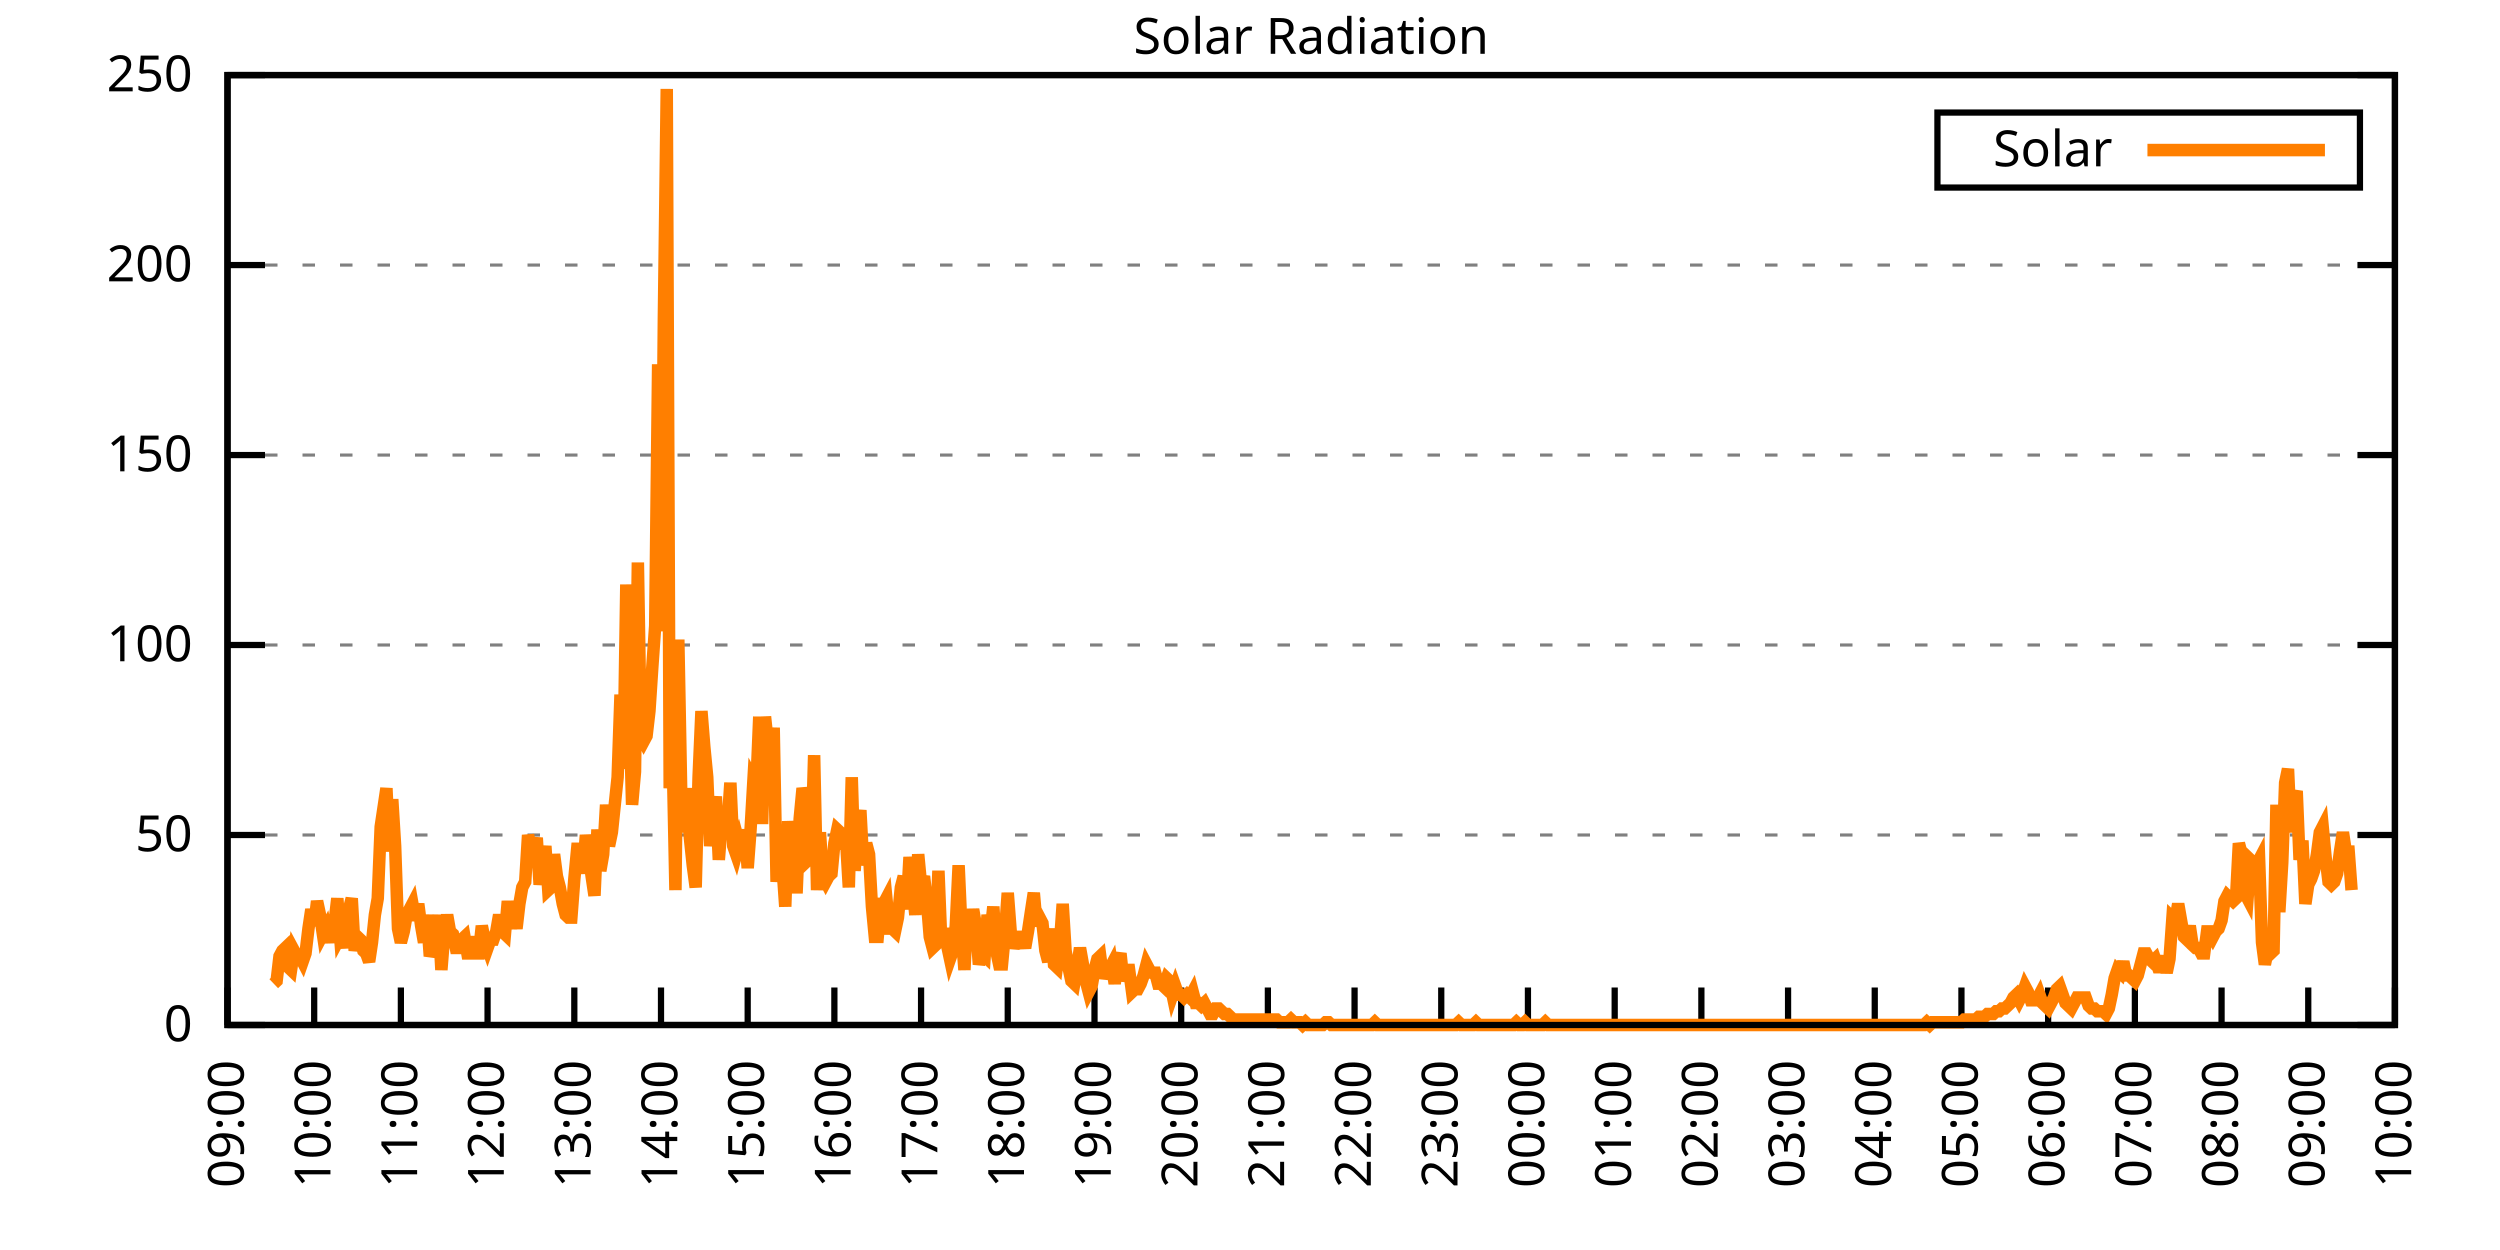
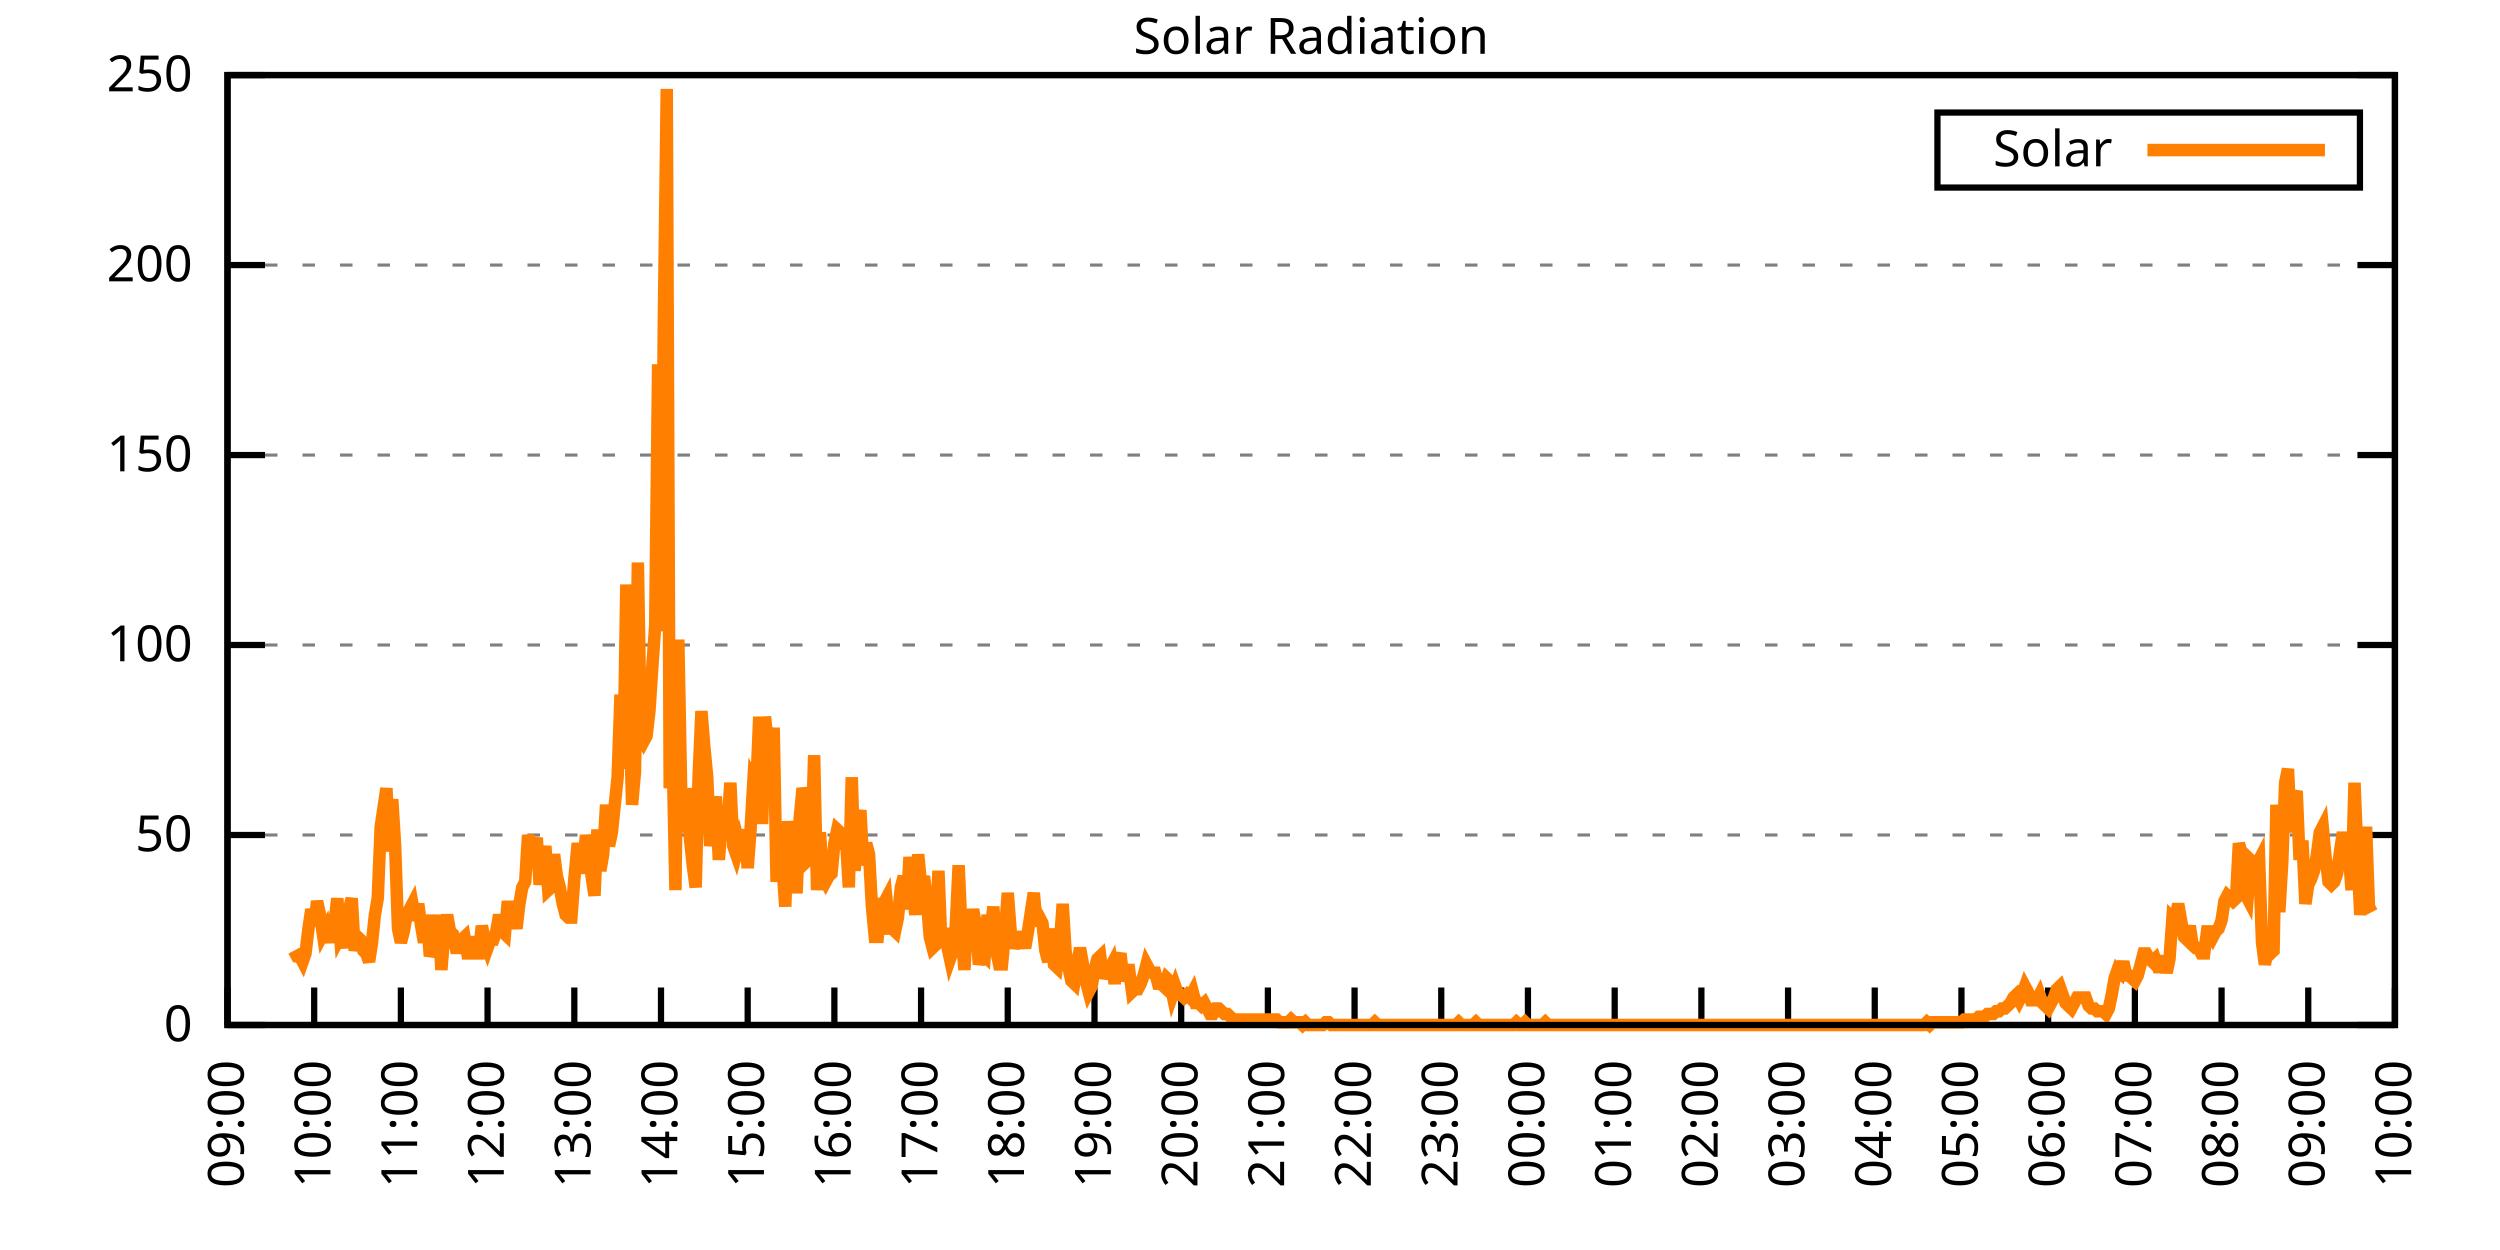
<svg xmlns="http://www.w3.org/2000/svg" xmlns:xlink="http://www.w3.org/1999/xlink" width="400" height="200" viewBox="0 0 400 200">
  <g id="gnuplot_canvas">
    <rect x="0" y="0" width="400" height="200" fill="none" />
    <defs>
      <circle id="gpDot" r="0.5" stroke-width="0.5" stroke="currentColor" />
      <path id="gpPt0" stroke-width="0.333" stroke="currentColor" d="M-1,0 h2 M0,-1 v2" />
      <path id="gpPt1" stroke-width="0.333" stroke="currentColor" d="M-1,-1 L1,1 M1,-1 L-1,1" />
      <path id="gpPt2" stroke-width="0.333" stroke="currentColor" d="M-1,0 L1,0 M0,-1 L0,1 M-1,-1 L1,1 M-1,1 L1,-1" />
      <rect id="gpPt3" stroke-width="0.333" stroke="currentColor" x="-1" y="-1" width="2" height="2" />
      <rect id="gpPt4" stroke-width="0.333" stroke="currentColor" fill="currentColor" x="-1" y="-1" width="2" height="2" />
      <circle id="gpPt5" stroke-width="0.333" stroke="currentColor" cx="0" cy="0" r="1" />
      <use xlink:href="#gpPt5" id="gpPt6" fill="currentColor" stroke="none" />
      <path id="gpPt7" stroke-width="0.333" stroke="currentColor" d="M0,-1.33 L-1.33,0.67 L1.33,0.67 z" />
      <use xlink:href="#gpPt7" id="gpPt8" fill="currentColor" stroke="none" />
      <use xlink:href="#gpPt7" id="gpPt9" stroke="currentColor" transform="rotate(180)" />
      <use xlink:href="#gpPt9" id="gpPt10" fill="currentColor" stroke="none" />
      <use xlink:href="#gpPt3" id="gpPt11" stroke="currentColor" transform="rotate(45)" />
      <use xlink:href="#gpPt11" id="gpPt12" fill="currentColor" stroke="none" />
      <path id="gpPt13" stroke-width="0.333" stroke="currentColor" d="M0,1.330 L1.265,0.411 L0.782,-1.067 L-0.782,-1.076 L-1.265,0.411 z" />
      <use xlink:href="#gpPt13" id="gpPt14" fill="currentColor" stroke="none" />
      <filter id="textbox" filterUnits="objectBoundingBox" x="0" y="0" height="1" width="1">
        <feFlood flood-color="white" flood-opacity="1" result="bgnd" />
        <feComposite in="SourceGraphic" in2="bgnd" operator="atop" />
      </filter>
      <filter id="greybox" filterUnits="objectBoundingBox" x="0" y="0" height="1" width="1">
        <feFlood flood-color="lightgrey" flood-opacity="1" result="grey" />
        <feComposite in="SourceGraphic" in2="grey" operator="atop" />
      </filter>
    </defs>
    <g fill="none" color="white" stroke="currentColor" stroke-width="1.00" stroke-linecap="butt" stroke-linejoin="miter">
</g>
    <g fill="none" color="black" stroke="currentColor" stroke-width="1.00" stroke-linecap="butt" stroke-linejoin="miter">
      <g stroke="none" shape-rendering="crispEdges">
        <polygon fill="rgb(255, 255, 255)" points="36.40,164.00 383.18,164.00 383.18,12.02 36.40,12.02 " />
      </g>
    </g>
    <g fill="none" color="black" stroke="currentColor" stroke-width="1.00" stroke-linecap="butt" stroke-linejoin="miter">
</g>
    <g fill="none" color="black" stroke="black" stroke-width="0.50" stroke-linecap="butt" stroke-linejoin="miter">
</g>
    <g fill="none" color="gray" stroke="currentColor" stroke-width="0.50" stroke-linecap="butt" stroke-linejoin="miter">
      <path stroke="gray" stroke-dasharray="2,4" class="gridline" d="M36.40,164.00 L383.19,164.00  " />
    </g>
    <g fill="none" color="gray" stroke="gray" stroke-width="1.00" stroke-linecap="butt" stroke-linejoin="miter">
</g>
    <g fill="none" color="black" stroke="currentColor" stroke-width="1.00" stroke-linecap="butt" stroke-linejoin="miter">
      <path stroke="black" d="M36.40,164.00 L42.40,164.00 M383.19,164.00 L377.19,164.00  " />
      <g transform="translate(30.80,166.60)" stroke="none" fill="black" font-family="Sans" font-size="8.00" text-anchor="end">
        <text>
          <tspan font-family="Sans"> 0</tspan>
        </text>
      </g>
    </g>
    <g fill="none" color="black" stroke="currentColor" stroke-width="1.00" stroke-linecap="butt" stroke-linejoin="miter">
</g>
    <g fill="none" color="black" stroke="black" stroke-width="0.50" stroke-linecap="butt" stroke-linejoin="miter">
</g>
    <g fill="none" color="gray" stroke="currentColor" stroke-width="0.50" stroke-linecap="butt" stroke-linejoin="miter">
      <path stroke="gray" stroke-dasharray="2,4" class="gridline" d="M36.40,133.60 L383.19,133.60  " />
    </g>
    <g fill="none" color="gray" stroke="gray" stroke-width="1.00" stroke-linecap="butt" stroke-linejoin="miter">
</g>
    <g fill="none" color="black" stroke="currentColor" stroke-width="1.00" stroke-linecap="butt" stroke-linejoin="miter">
      <path stroke="black" d="M36.40,133.60 L42.40,133.60 M383.19,133.60 L377.19,133.60  " />
      <g transform="translate(30.80,136.20)" stroke="none" fill="black" font-family="Sans" font-size="8.00" text-anchor="end">
        <text>
          <tspan font-family="Sans"> 50</tspan>
        </text>
      </g>
    </g>
    <g fill="none" color="black" stroke="currentColor" stroke-width="1.00" stroke-linecap="butt" stroke-linejoin="miter">
</g>
    <g fill="none" color="black" stroke="black" stroke-width="0.50" stroke-linecap="butt" stroke-linejoin="miter">
</g>
    <g fill="none" color="gray" stroke="currentColor" stroke-width="0.50" stroke-linecap="butt" stroke-linejoin="miter">
      <path stroke="gray" stroke-dasharray="2,4" class="gridline" d="M36.40,103.20 L383.19,103.20  " />
    </g>
    <g fill="none" color="gray" stroke="gray" stroke-width="1.00" stroke-linecap="butt" stroke-linejoin="miter">
</g>
    <g fill="none" color="black" stroke="currentColor" stroke-width="1.00" stroke-linecap="butt" stroke-linejoin="miter">
      <path stroke="black" d="M36.40,103.20 L42.40,103.20 M383.19,103.20 L377.19,103.20  " />
      <g transform="translate(30.80,105.80)" stroke="none" fill="black" font-family="Sans" font-size="8.00" text-anchor="end">
        <text>
          <tspan font-family="Sans"> 100</tspan>
        </text>
      </g>
    </g>
    <g fill="none" color="black" stroke="currentColor" stroke-width="1.00" stroke-linecap="butt" stroke-linejoin="miter">
</g>
    <g fill="none" color="black" stroke="black" stroke-width="0.50" stroke-linecap="butt" stroke-linejoin="miter">
</g>
    <g fill="none" color="gray" stroke="currentColor" stroke-width="0.50" stroke-linecap="butt" stroke-linejoin="miter">
      <path stroke="gray" stroke-dasharray="2,4" class="gridline" d="M36.40,72.81 L383.19,72.81  " />
    </g>
    <g fill="none" color="gray" stroke="gray" stroke-width="1.00" stroke-linecap="butt" stroke-linejoin="miter">
</g>
    <g fill="none" color="black" stroke="currentColor" stroke-width="1.00" stroke-linecap="butt" stroke-linejoin="miter">
      <path stroke="black" d="M36.40,72.81 L42.40,72.81 M383.19,72.81 L377.19,72.81  " />
      <g transform="translate(30.80,75.41)" stroke="none" fill="black" font-family="Sans" font-size="8.00" text-anchor="end">
        <text>
          <tspan font-family="Sans"> 150</tspan>
        </text>
      </g>
    </g>
    <g fill="none" color="black" stroke="currentColor" stroke-width="1.00" stroke-linecap="butt" stroke-linejoin="miter">
</g>
    <g fill="none" color="black" stroke="black" stroke-width="0.50" stroke-linecap="butt" stroke-linejoin="miter">
</g>
    <g fill="none" color="gray" stroke="currentColor" stroke-width="0.50" stroke-linecap="butt" stroke-linejoin="miter">
      <path stroke="gray" stroke-dasharray="2,4" class="gridline" d="M36.40,42.41 L383.19,42.41  " />
    </g>
    <g fill="none" color="gray" stroke="gray" stroke-width="1.00" stroke-linecap="butt" stroke-linejoin="miter">
</g>
    <g fill="none" color="black" stroke="currentColor" stroke-width="1.00" stroke-linecap="butt" stroke-linejoin="miter">
      <path stroke="black" d="M36.40,42.41 L42.40,42.41 M383.19,42.41 L377.19,42.41  " />
      <g transform="translate(30.80,45.01)" stroke="none" fill="black" font-family="Sans" font-size="8.00" text-anchor="end">
        <text>
          <tspan font-family="Sans"> 200</tspan>
        </text>
      </g>
    </g>
    <g fill="none" color="black" stroke="currentColor" stroke-width="1.00" stroke-linecap="butt" stroke-linejoin="miter">
</g>
    <g fill="none" color="black" stroke="black" stroke-width="0.50" stroke-linecap="butt" stroke-linejoin="miter">
</g>
    <g fill="none" color="gray" stroke="currentColor" stroke-width="0.50" stroke-linecap="butt" stroke-linejoin="miter">
      <path stroke="gray" stroke-dasharray="2,4" class="gridline" d="M36.40,12.01 L383.19,12.01  " />
    </g>
    <g fill="none" color="gray" stroke="gray" stroke-width="1.00" stroke-linecap="butt" stroke-linejoin="miter">
</g>
    <g fill="none" color="black" stroke="currentColor" stroke-width="1.00" stroke-linecap="butt" stroke-linejoin="miter">
      <path stroke="black" d="M36.40,12.01 L42.40,12.01 M383.19,12.01 L377.19,12.01  " />
      <g transform="translate(30.80,14.61)" stroke="none" fill="black" font-family="Sans" font-size="8.00" text-anchor="end">
        <text>
          <tspan font-family="Sans"> 250</tspan>
        </text>
      </g>
    </g>
    <g fill="none" color="black" stroke="currentColor" stroke-width="1.00" stroke-linecap="butt" stroke-linejoin="miter">
      <path stroke="black" d="M36.40,164.00 L36.40,158.00  " />
      <g transform="translate(39.00,169.60) rotate(270.00)" stroke="none" fill="black" font-family="Sans" font-size="8.00" text-anchor="end">
        <text>
          <tspan font-family="Sans">09:00</tspan>
        </text>
      </g>
    </g>
    <g fill="none" color="black" stroke="currentColor" stroke-width="1.00" stroke-linecap="butt" stroke-linejoin="miter">
      <path stroke="black" d="M50.27,164.00 L50.27,158.00  " />
      <g transform="translate(52.87,169.60) rotate(270.00)" stroke="none" fill="black" font-family="Sans" font-size="8.00" text-anchor="end">
        <text>
          <tspan font-family="Sans">10:00</tspan>
        </text>
      </g>
    </g>
    <g fill="none" color="black" stroke="currentColor" stroke-width="1.00" stroke-linecap="butt" stroke-linejoin="miter">
      <path stroke="black" d="M64.14,164.00 L64.14,158.00  " />
      <g transform="translate(66.74,169.60) rotate(270.00)" stroke="none" fill="black" font-family="Sans" font-size="8.00" text-anchor="end">
        <text>
          <tspan font-family="Sans">11:00</tspan>
        </text>
      </g>
    </g>
    <g fill="none" color="black" stroke="currentColor" stroke-width="1.00" stroke-linecap="butt" stroke-linejoin="miter">
      <path stroke="black" d="M78.01,164.00 L78.01,158.00  " />
      <g transform="translate(80.61,169.60) rotate(270.00)" stroke="none" fill="black" font-family="Sans" font-size="8.00" text-anchor="end">
        <text>
          <tspan font-family="Sans">12:00</tspan>
        </text>
      </g>
    </g>
    <g fill="none" color="black" stroke="currentColor" stroke-width="1.00" stroke-linecap="butt" stroke-linejoin="miter">
      <path stroke="black" d="M91.89,164.00 L91.89,158.00  " />
      <g transform="translate(94.49,169.60) rotate(270.00)" stroke="none" fill="black" font-family="Sans" font-size="8.00" text-anchor="end">
        <text>
          <tspan font-family="Sans">13:00</tspan>
        </text>
      </g>
    </g>
    <g fill="none" color="black" stroke="currentColor" stroke-width="1.00" stroke-linecap="butt" stroke-linejoin="miter">
      <path stroke="black" d="M105.76,164.00 L105.76,158.00  " />
      <g transform="translate(108.36,169.60) rotate(270.00)" stroke="none" fill="black" font-family="Sans" font-size="8.00" text-anchor="end">
        <text>
          <tspan font-family="Sans">14:00</tspan>
        </text>
      </g>
    </g>
    <g fill="none" color="black" stroke="currentColor" stroke-width="1.00" stroke-linecap="butt" stroke-linejoin="miter">
      <path stroke="black" d="M119.63,164.00 L119.63,158.00  " />
      <g transform="translate(122.23,169.60) rotate(270.00)" stroke="none" fill="black" font-family="Sans" font-size="8.00" text-anchor="end">
        <text>
          <tspan font-family="Sans">15:00</tspan>
        </text>
      </g>
    </g>
    <g fill="none" color="black" stroke="currentColor" stroke-width="1.00" stroke-linecap="butt" stroke-linejoin="miter">
      <path stroke="black" d="M133.50,164.00 L133.50,158.00  " />
      <g transform="translate(136.10,169.60) rotate(270.00)" stroke="none" fill="black" font-family="Sans" font-size="8.00" text-anchor="end">
        <text>
          <tspan font-family="Sans">16:00</tspan>
        </text>
      </g>
    </g>
    <g fill="none" color="black" stroke="currentColor" stroke-width="1.00" stroke-linecap="butt" stroke-linejoin="miter">
      <path stroke="black" d="M147.37,164.00 L147.37,158.00  " />
      <g transform="translate(149.97,169.60) rotate(270.00)" stroke="none" fill="black" font-family="Sans" font-size="8.00" text-anchor="end">
        <text>
          <tspan font-family="Sans">17:00</tspan>
        </text>
      </g>
    </g>
    <g fill="none" color="black" stroke="currentColor" stroke-width="1.00" stroke-linecap="butt" stroke-linejoin="miter">
      <path stroke="black" d="M161.24,164.00 L161.24,158.00  " />
      <g transform="translate(163.84,169.60) rotate(270.00)" stroke="none" fill="black" font-family="Sans" font-size="8.00" text-anchor="end">
        <text>
          <tspan font-family="Sans">18:00</tspan>
        </text>
      </g>
    </g>
    <g fill="none" color="black" stroke="currentColor" stroke-width="1.00" stroke-linecap="butt" stroke-linejoin="miter">
      <path stroke="black" d="M175.12,164.00 L175.12,158.00  " />
      <g transform="translate(177.72,169.60) rotate(270.00)" stroke="none" fill="black" font-family="Sans" font-size="8.00" text-anchor="end">
        <text>
          <tspan font-family="Sans">19:00</tspan>
        </text>
      </g>
    </g>
    <g fill="none" color="black" stroke="currentColor" stroke-width="1.00" stroke-linecap="butt" stroke-linejoin="miter">
      <path stroke="black" d="M188.99,164.00 L188.99,158.00  " />
      <g transform="translate(191.59,169.60) rotate(270.00)" stroke="none" fill="black" font-family="Sans" font-size="8.00" text-anchor="end">
        <text>
          <tspan font-family="Sans">20:00</tspan>
        </text>
      </g>
    </g>
    <g fill="none" color="black" stroke="currentColor" stroke-width="1.00" stroke-linecap="butt" stroke-linejoin="miter">
      <path stroke="black" d="M202.86,164.00 L202.86,158.00  " />
      <g transform="translate(205.46,169.60) rotate(270.00)" stroke="none" fill="black" font-family="Sans" font-size="8.00" text-anchor="end">
        <text>
          <tspan font-family="Sans">21:00</tspan>
        </text>
      </g>
    </g>
    <g fill="none" color="black" stroke="currentColor" stroke-width="1.00" stroke-linecap="butt" stroke-linejoin="miter">
      <path stroke="black" d="M216.73,164.00 L216.73,158.00  " />
      <g transform="translate(219.33,169.60) rotate(270.00)" stroke="none" fill="black" font-family="Sans" font-size="8.00" text-anchor="end">
        <text>
          <tspan font-family="Sans">22:00</tspan>
        </text>
      </g>
    </g>
    <g fill="none" color="black" stroke="currentColor" stroke-width="1.00" stroke-linecap="butt" stroke-linejoin="miter">
      <path stroke="black" d="M230.60,164.00 L230.60,158.00  " />
      <g transform="translate(233.20,169.60) rotate(270.00)" stroke="none" fill="black" font-family="Sans" font-size="8.00" text-anchor="end">
        <text>
          <tspan font-family="Sans">23:00</tspan>
        </text>
      </g>
    </g>
    <g fill="none" color="black" stroke="currentColor" stroke-width="1.00" stroke-linecap="butt" stroke-linejoin="miter">
      <path stroke="black" d="M244.47,164.00 L244.47,158.00  " />
      <g transform="translate(247.07,169.60) rotate(270.00)" stroke="none" fill="black" font-family="Sans" font-size="8.00" text-anchor="end">
        <text>
          <tspan font-family="Sans">00:00</tspan>
        </text>
      </g>
    </g>
    <g fill="none" color="black" stroke="currentColor" stroke-width="1.00" stroke-linecap="butt" stroke-linejoin="miter">
      <path stroke="black" d="M258.35,164.00 L258.35,158.00  " />
      <g transform="translate(260.95,169.60) rotate(270.00)" stroke="none" fill="black" font-family="Sans" font-size="8.00" text-anchor="end">
        <text>
          <tspan font-family="Sans">01:00</tspan>
        </text>
      </g>
    </g>
    <g fill="none" color="black" stroke="currentColor" stroke-width="1.00" stroke-linecap="butt" stroke-linejoin="miter">
      <path stroke="black" d="M272.22,164.00 L272.22,158.00  " />
      <g transform="translate(274.82,169.60) rotate(270.00)" stroke="none" fill="black" font-family="Sans" font-size="8.00" text-anchor="end">
        <text>
          <tspan font-family="Sans">02:00</tspan>
        </text>
      </g>
    </g>
    <g fill="none" color="black" stroke="currentColor" stroke-width="1.00" stroke-linecap="butt" stroke-linejoin="miter">
      <path stroke="black" d="M286.09,164.00 L286.09,158.00  " />
      <g transform="translate(288.69,169.60) rotate(270.00)" stroke="none" fill="black" font-family="Sans" font-size="8.00" text-anchor="end">
        <text>
          <tspan font-family="Sans">03:00</tspan>
        </text>
      </g>
    </g>
    <g fill="none" color="black" stroke="currentColor" stroke-width="1.00" stroke-linecap="butt" stroke-linejoin="miter">
      <path stroke="black" d="M299.96,164.00 L299.96,158.00  " />
      <g transform="translate(302.56,169.60) rotate(270.00)" stroke="none" fill="black" font-family="Sans" font-size="8.00" text-anchor="end">
        <text>
          <tspan font-family="Sans">04:00</tspan>
        </text>
      </g>
    </g>
    <g fill="none" color="black" stroke="currentColor" stroke-width="1.00" stroke-linecap="butt" stroke-linejoin="miter">
      <path stroke="black" d="M313.83,164.00 L313.83,158.00  " />
      <g transform="translate(316.43,169.60) rotate(270.00)" stroke="none" fill="black" font-family="Sans" font-size="8.00" text-anchor="end">
        <text>
          <tspan font-family="Sans">05:00</tspan>
        </text>
      </g>
    </g>
    <g fill="none" color="black" stroke="currentColor" stroke-width="1.00" stroke-linecap="butt" stroke-linejoin="miter">
      <path stroke="black" d="M327.70,164.00 L327.70,158.00  " />
      <g transform="translate(330.30,169.60) rotate(270.00)" stroke="none" fill="black" font-family="Sans" font-size="8.00" text-anchor="end">
        <text>
          <tspan font-family="Sans">06:00</tspan>
        </text>
      </g>
    </g>
    <g fill="none" color="black" stroke="currentColor" stroke-width="1.00" stroke-linecap="butt" stroke-linejoin="miter">
      <path stroke="black" d="M341.58,164.00 L341.58,158.00  " />
      <g transform="translate(344.18,169.60) rotate(270.00)" stroke="none" fill="black" font-family="Sans" font-size="8.00" text-anchor="end">
        <text>
          <tspan font-family="Sans">07:00</tspan>
        </text>
      </g>
    </g>
    <g fill="none" color="black" stroke="currentColor" stroke-width="1.00" stroke-linecap="butt" stroke-linejoin="miter">
      <path stroke="black" d="M355.45,164.00 L355.45,158.00  " />
      <g transform="translate(358.05,169.60) rotate(270.00)" stroke="none" fill="black" font-family="Sans" font-size="8.00" text-anchor="end">
        <text>
          <tspan font-family="Sans">08:00</tspan>
        </text>
      </g>
    </g>
    <g fill="none" color="black" stroke="currentColor" stroke-width="1.00" stroke-linecap="butt" stroke-linejoin="miter">
      <path stroke="black" d="M369.32,164.00 L369.32,158.00  " />
      <g transform="translate(371.92,169.60) rotate(270.00)" stroke="none" fill="black" font-family="Sans" font-size="8.00" text-anchor="end">
        <text>
          <tspan font-family="Sans">09:00</tspan>
        </text>
      </g>
    </g>
    <g fill="none" color="black" stroke="currentColor" stroke-width="1.00" stroke-linecap="butt" stroke-linejoin="miter">
      <path stroke="black" d="M383.19,164.00 L383.19,158.00  " />
      <g transform="translate(385.79,169.60) rotate(270.00)" stroke="none" fill="black" font-family="Sans" font-size="8.00" text-anchor="end">
        <text>
          <tspan font-family="Sans">10:00</tspan>
        </text>
      </g>
    </g>
    <g fill="none" color="black" stroke="currentColor" stroke-width="1.00" stroke-linecap="butt" stroke-linejoin="miter">
</g>
    <g fill="none" color="black" stroke="currentColor" stroke-width="1.00" stroke-linecap="butt" stroke-linejoin="miter">
      <path stroke="black" d="M36.40,12.01 L36.40,164.00 L383.19,164.00 L383.19,12.01 L36.40,12.01 Z  " />
    </g>
    <g fill="none" color="black" stroke="currentColor" stroke-width="1.00" stroke-linecap="butt" stroke-linejoin="miter">
</g>
    <g fill="none" color="black" stroke="currentColor" stroke-width="1.00" stroke-linecap="butt" stroke-linejoin="miter">
      <path stroke="black" d="M309.99,30.01 L309.99,18.01 L377.59,18.01 L377.59,30.01 L309.99,30.01 Z  " />
    </g>
    <g id="Solar_Radiation_plot_1">
      <g fill="none" color="white" stroke="black" stroke-width="2.00" stroke-linecap="butt" stroke-linejoin="miter">
</g>
      <g fill="none" color="black" stroke="currentColor" stroke-width="2.00" stroke-linecap="butt" stroke-linejoin="miter">
        <g transform="translate(337.99,26.61)" stroke="none" fill="black" font-family="Sans" font-size="8.00" text-anchor="end">
          <text>
            <tspan font-family="Sans">Solar</tspan>
          </text>
        </g>
      </g>
      <g fill="none" color="black" stroke="currentColor" stroke-width="2.00" stroke-linecap="butt" stroke-linejoin="miter">
-         <path stroke="rgb(255, 127,   0)" d="M343.59,24.01 L371.99,24.01 M43.80,157.39 L44.26,156.95 L44.72,152.99 L45.19,152.11 L45.65,151.67 L46.11,154.75   L46.57,155.19 L47.03,152.11 L47.50,152.99 L47.96,152.99 L48.42,153.87 L48.88,152.55 L49.35,148.58 L49.81,145.50   L50.27,148.14 L50.73,144.18 L51.20,146.38 L51.66,149.46 L52.12,148.58 L52.58,150.79 L53.05,147.70 L53.51,147.70   L53.97,143.74 L54.43,149.90 L54.90,149.02 L55.36,151.67 L55.82,145.50 L56.28,143.74 L56.75,152.11 L57.21,149.90   L57.67,150.34 L58.13,152.11 L58.59,152.55 L59.06,153.87 L59.52,150.79 L59.98,146.38 L60.44,143.74 L60.91,132.28   L61.37,129.20 L61.83,126.12 L62.29,136.25 L62.76,127.88 L63.22,135.37 L63.68,148.58 L64.14,150.79 L64.61,149.02   L65.07,146.38 L65.53,145.50 L65.99,144.62 L66.46,147.26 L66.92,144.62 L67.38,148.14 L67.84,150.79 L68.30,146.38   L68.77,152.99 L69.23,151.67 L69.69,151.67 L70.15,146.38 L70.62,155.19 L71.08,149.46 L71.54,146.38 L72.00,149.02   L72.47,149.46 L72.93,151.67 L73.39,151.67 L73.85,150.34 L74.32,149.90 L74.78,152.55 L75.24,152.55 L75.70,149.90   L76.17,152.55 L76.63,152.55 L77.09,148.14 L77.55,150.34 L78.01,151.67 L78.48,150.34 L78.94,150.34 L79.40,149.02   L79.86,146.38 L80.33,149.02 L80.79,149.46 L81.25,144.18 L81.71,148.58 L82.18,145.50 L82.64,148.58 L83.10,144.62   L83.56,141.98 L84.03,141.09 L84.49,133.61 L84.95,135.81 L85.41,136.25 L85.88,134.05 L86.34,141.54 L86.80,138.45   L87.26,135.37 L87.72,142.42 L88.19,141.98 L88.65,136.69 L89.11,140.21 L89.57,141.98 L90.04,144.62 L90.50,146.38   L90.96,146.82 L91.42,146.82 L91.89,140.65 L92.35,135.81 L92.81,135.81 L93.27,139.77 L93.74,133.61 L94.20,136.69   L94.66,140.21 L95.12,143.30 L95.59,132.73 L96.05,139.33 L96.51,136.69 L96.97,128.76 L97.44,135.37 L97.90,133.17   L98.36,128.76 L98.82,124.36 L99.28,111.14 L99.75,123.03 L100.21,93.52 L100.67,110.70 L101.13,128.76 L101.60,123.47   L102.06,90.00 L102.52,117.75 L102.98,118.63 L103.45,117.75 L103.91,113.78 L104.37,106.74 L104.83,100.13 L105.30,58.28   L105.76,101.01 L106.22,50.79 L106.68,14.23 L107.15,126.12 L107.61,119.95 L108.07,142.42 L108.53,102.33 L108.99,126.56   L109.46,133.17 L109.92,126.12 L110.38,134.05 L110.84,138.45 L111.31,141.98 L111.77,124.36 L112.23,113.78 L112.69,119.51   L113.16,124.36 L113.62,135.37 L114.08,130.96 L114.54,127.44 L115.01,137.57 L115.47,131.84 L115.93,130.08 L116.39,132.28   L116.86,125.24 L117.32,135.37 L117.78,136.69 L118.24,134.93 L118.70,136.69 L119.17,132.73 L119.63,138.89 L120.09,132.73   L120.55,124.80 L121.02,125.68 L121.48,114.67 L121.94,131.84 L122.40,114.67 L122.87,119.07 L123.33,123.47 L123.79,116.43   L124.25,141.09 L124.72,135.81 L125.18,138.45 L125.64,145.06 L126.10,131.40 L126.57,136.69 L127.03,141.98 L127.49,141.98   L127.95,130.96 L128.41,126.12 L128.88,127.88 L129.34,137.57 L129.80,137.13 L130.26,120.83 L130.73,142.42 L131.19,133.17   L131.65,140.21 L132.11,141.09 L132.58,140.21 L133.04,139.77 L133.50,134.93 L133.96,132.73 L134.43,133.17 L134.89,135.81   L135.35,134.05 L135.81,141.98 L136.28,124.36 L136.74,139.33 L137.20,132.28 L137.66,129.64 L138.13,138.45 L138.59,134.93   L139.05,136.69 L139.51,145.06 L139.97,149.90 L140.44,149.90 L140.90,144.62 L141.36,144.62 L141.82,143.74 L142.29,148.58   L142.75,148.58 L143.21,149.02 L143.67,146.82 L144.14,141.98 L144.60,140.21 L145.06,145.50 L145.52,137.13 L145.99,141.54   L146.45,146.38 L146.91,136.69 L147.37,141.54 L147.84,140.21 L148.30,144.18 L148.76,149.90 L149.22,151.67 L149.68,151.23   L150.15,139.33 L150.61,150.79 L151.07,148.58 L151.53,151.23 L152.00,153.43 L152.46,152.11 L152.92,148.14 L153.38,138.45   L153.85,149.02 L154.31,155.19 L154.77,145.50 L155.23,149.02 L155.70,145.50 L156.16,148.14 L156.62,154.31 L157.08,152.55   L157.55,152.99 L158.01,146.38 L158.47,149.46 L158.93,145.06 L159.39,152.11 L159.86,154.31 L160.32,154.31 L160.78,149.46   L161.24,142.86 L161.71,149.02 L162.17,151.67 L162.63,150.34 L163.09,149.90 L163.56,149.90 L164.02,151.67 L164.48,149.02   L164.94,145.94 L165.41,142.86 L165.87,148.14 L166.33,146.82 L166.79,147.70 L167.26,152.11 L167.72,153.87 L168.18,148.58   L168.64,154.31 L169.10,154.75 L169.57,151.23 L170.03,144.62 L170.49,152.11 L170.95,154.75 L171.42,156.95 L171.88,157.39   L172.34,154.75 L172.80,151.67 L173.27,154.31 L173.73,156.95 L174.19,158.71 L174.65,157.83 L175.12,155.19 L175.58,153.43   L176.04,152.99 L176.50,156.51 L176.97,155.19 L177.43,155.19 L177.89,154.31 L178.35,157.39 L178.82,153.87 L179.28,152.55   L179.74,156.95 L180.20,155.19 L180.66,155.19 L181.13,158.71 L181.59,158.27 L182.05,158.27 L182.51,157.39 L182.98,156.07   L183.44,154.31 L183.90,155.19 L184.36,155.63 L184.83,155.63 L185.29,157.39 L185.75,157.39 L186.21,157.83 L186.68,156.51   L187.14,156.95 L187.60,159.15 L188.06,157.83 L188.53,159.15 L188.99,159.15 L189.45,159.60 L189.91,159.15 L190.37,159.60   L190.84,158.71 L191.30,160.48 L191.76,160.48 L192.22,160.92 L192.69,160.48 L193.15,161.36 L193.61,162.24 L194.07,162.24   L194.54,161.36 L195.00,161.36 L195.46,161.80 L195.92,162.24 L196.39,162.24 L196.85,162.68 L197.31,163.12 L197.77,163.12   L198.24,163.12 L198.70,163.12 L199.16,163.12 L199.62,163.12 L200.08,163.12 L200.55,163.12 L201.01,163.12 L201.47,163.12   L201.93,163.12 L202.40,163.12 L202.86,163.12 L203.32,163.12 L203.78,163.12 L204.25,163.12 L204.71,163.56 L205.17,163.56   L205.63,163.56 L206.10,163.56 L206.56,163.12 L207.02,163.56 L207.48,163.56 L207.95,163.56 L208.41,164.00 L208.87,163.56   L209.33,164.00 L209.80,164.00 L210.26,164.00 L210.72,164.00 L211.18,164.00 L211.64,164.00 L212.11,163.56 L212.57,163.56   L213.03,164.00 L213.49,164.00 L213.96,164.00 L214.42,164.00 L214.88,164.00 L215.34,164.00 L215.81,164.00 L216.27,164.00   L216.73,164.00 L217.19,164.00 L217.66,164.00 L218.12,164.00 L218.58,164.00 L219.04,164.00 L219.51,164.00 L219.97,163.56   L220.43,164.00 L220.89,164.00 L221.35,164.00 L221.82,164.00 L222.28,164.00 L222.74,164.00 L223.20,164.00 L223.67,164.00   L224.13,164.00 L224.59,164.00 L225.05,164.00 L225.52,164.00 L225.98,164.00 L226.44,164.00 L226.90,164.00 L227.37,164.00   L227.83,164.00 L228.29,164.00 L228.75,164.00 L229.22,164.00 L229.68,164.00 L230.14,164.00 L230.60,164.00 L231.06,164.00   L231.53,164.00 L231.99,164.00 L232.45,164.00 L232.91,164.00 L233.38,163.56 L233.84,164.00 L234.30,164.00 L234.76,164.00   L235.23,164.00 L235.69,164.00 L236.15,163.56 L236.61,164.00 L237.08,164.00 L237.54,164.00 L238.00,164.00 L238.46,164.00   L238.93,164.00 L239.39,164.00 L239.85,164.00 L240.31,164.00 L240.77,164.00 L241.24,164.00 L241.70,164.00 L242.16,164.00   L242.62,163.56 L243.09,164.00 L243.55,164.00 L244.01,163.56 L244.47,164.00 L244.94,164.00 L245.40,164.00 L245.86,164.00   L246.32,164.00 L246.79,164.00 L247.25,163.56 L247.71,164.00 L248.17,164.00 L248.64,164.00 L249.10,164.00 L249.56,164.00   L250.02,164.00 L250.49,164.00 L250.95,164.00 L251.41,164.00 L251.87,164.00 L252.33,164.00 L252.80,164.00 L253.26,164.00   L253.72,164.00 L254.18,164.00 L254.65,164.00 L255.11,164.00 L255.57,164.00 L256.03,164.00 L256.50,164.00 L256.96,164.00   L257.42,164.00 L257.88,164.00 L258.35,164.00 L258.81,164.00 L259.27,164.00 L259.73,164.00 L260.20,164.00 L260.66,164.00   L261.12,164.00 L261.58,164.00 L262.04,164.00 L262.51,164.00 L262.97,164.00 L263.43,164.00 L263.89,164.00 L264.36,164.00   L264.82,164.00 L265.28,164.00 L265.74,164.00 L266.21,164.00 L266.67,164.00 L267.13,164.00 L267.59,164.00 L268.06,164.00   L268.52,164.00 L268.98,164.00 L269.44,164.00 L269.91,164.00 L270.37,164.00 L270.83,164.00 L271.29,164.00 L271.75,164.00   L272.22,164.00 L272.68,164.00 L273.14,164.00 L273.60,164.00 L274.07,164.00 L274.53,164.00 L274.99,164.00 L275.45,164.00   L275.92,164.00 L276.38,164.00 L276.84,164.00 L277.30,164.00 L277.77,164.00 L278.23,164.00 L278.69,164.00 L279.15,164.00   L279.62,164.00 L280.08,164.00 L280.54,164.00 L281.00,164.00 L281.46,164.00 L281.93,164.00 L282.39,164.00 L282.85,164.00   L283.31,164.00 L283.78,164.00 L284.24,164.00 L284.70,164.00 L285.16,164.00 L285.63,164.00 L286.09,164.00 L286.55,164.00   L287.01,164.00 L287.48,164.00 L287.94,164.00 L288.40,164.00 L288.86,164.00 L289.33,164.00 L289.79,164.00 L290.25,164.00   L290.71,164.00 L291.18,164.00 L291.64,164.00 L292.10,164.00 L292.56,164.00 L293.02,164.00 L293.49,164.00 L293.95,164.00   L294.41,164.00 L294.87,164.00 L295.34,164.00 L295.80,164.00 L296.26,164.00 L296.72,164.00 L297.19,164.00 L297.65,164.00   L298.11,164.00 L298.57,164.00 L299.04,164.00 L299.50,164.00 L299.96,164.00 L300.42,164.00 L300.89,164.00 L301.35,164.00   L301.81,164.00 L302.27,164.00 L302.73,164.00 L303.20,164.00 L303.66,164.00 L304.12,164.00 L304.58,164.00 L305.05,164.00   L305.51,164.00 L305.97,164.00 L306.43,164.00 L306.90,164.00 L307.36,164.00 L307.82,164.00 L308.28,163.56 L308.75,164.00   L309.21,163.56 L309.67,163.56 L310.13,163.56 L310.60,163.56 L311.06,163.56 L311.52,163.56 L311.98,163.56 L312.44,163.56   L312.91,163.56 L313.37,163.56 L313.83,163.56 L314.29,163.12 L314.76,163.12 L315.22,163.12 L315.68,163.12 L316.14,163.12   L316.61,162.68 L317.07,162.68 L317.53,162.68 L317.99,162.24 L318.46,162.24 L318.92,162.24 L319.38,161.80 L319.84,161.80   L320.31,161.36 L320.77,161.36 L321.23,160.92 L321.69,160.48 L322.15,159.60 L322.62,159.15 L323.08,160.04 L323.54,159.15   L324.00,157.83 L324.47,158.71 L324.93,160.04 L325.39,160.04 L325.85,160.04 L326.32,159.15 L326.78,160.48 L327.24,160.92   L327.70,161.36 L328.17,160.48 L328.63,159.60 L329.09,158.27 L329.55,157.83 L330.02,159.15 L330.48,160.48 L330.94,160.92   L331.40,161.36 L331.87,160.48 L332.33,159.60 L332.79,159.60 L333.25,159.60 L333.71,159.60 L334.18,160.92 L334.64,161.36   L335.10,161.36 L335.56,161.80 L336.03,161.80 L336.49,161.80 L336.95,162.24 L337.41,161.36 L337.88,159.15 L338.34,156.51   L338.80,155.19 L339.26,155.63 L339.73,153.87 L340.19,156.07 L340.65,156.07 L341.11,156.51 L341.58,156.95 L342.04,156.07   L342.50,154.31 L342.96,152.55 L343.42,152.55 L343.89,153.43 L344.35,153.87 L344.81,153.43 L345.27,154.75 L345.74,154.75   L346.20,152.99 L346.66,155.63 L347.12,153.43 L347.59,146.82 L348.05,147.26 L348.51,144.62 L348.97,147.26 L349.44,149.90   L349.90,150.34 L350.36,148.14 L350.82,151.23 L351.29,151.67 L351.75,151.67 L352.21,152.55 L352.67,152.55 L353.13,149.02   L353.60,149.02 L354.06,149.90 L354.52,149.02 L354.98,148.58 L355.45,147.26 L355.91,144.18 L356.37,143.30 L356.83,143.74   L357.30,144.18 L357.76,143.74 L358.22,134.93 L358.68,136.69 L359.15,142.86 L359.61,143.74 L360.07,137.57 L360.53,138.01   L361.00,138.45 L361.46,137.57 L361.92,150.79 L362.38,154.31 L362.84,152.11 L363.31,152.55 L363.77,152.11 L364.23,128.76   L364.69,145.94 L365.16,138.01 L365.62,125.24 L366.08,123.03 L366.54,133.17 L367.01,127.88 L367.47,126.56 L367.93,137.57   L368.39,134.49 L368.86,144.62 L369.32,141.54 L369.78,140.65 L370.24,139.33 L370.71,136.69 L371.17,133.17 L371.63,132.28   L372.09,137.13 L372.56,141.09 L373.02,141.54 L373.48,141.09 L373.94,139.77 L374.40,136.25 L374.87,133.17 L375.33,136.25   L375.79,136.25 L376.25,142.42  " />
+         <path stroke="rgb(255, 127,   0)" d="M343.59,24.01 L371.99,24.01 M47.03,152.11 L47.50,152.99 L47.96,152.99 L48.42,153.87 L48.88,152.55 L49.35,148.58   L49.81,145.50 L50.27,148.14 L50.73,144.18 L51.20,146.38 L51.66,149.46 L52.12,148.58 L52.58,150.79 L53.05,147.70   L53.51,147.70 L53.97,143.74 L54.43,149.90 L54.90,149.02 L55.36,151.67 L55.82,145.50 L56.28,143.74 L56.75,152.11   L57.21,149.90 L57.67,150.34 L58.13,152.11 L58.59,152.55 L59.06,153.87 L59.52,150.79 L59.98,146.38 L60.44,143.74   L60.91,132.28 L61.37,129.20 L61.83,126.12 L62.29,136.25 L62.76,127.88 L63.22,135.37 L63.68,148.58 L64.14,150.79   L64.61,149.02 L65.07,146.38 L65.53,145.50 L65.99,144.62 L66.46,147.26 L66.92,144.62 L67.38,148.14 L67.84,150.79   L68.30,146.38 L68.77,152.99 L69.23,151.67 L69.69,151.67 L70.15,146.38 L70.62,155.19 L71.08,149.46 L71.54,146.38   L72.00,149.02 L72.47,149.46 L72.93,151.67 L73.39,151.67 L73.85,150.34 L74.32,149.90 L74.78,152.55 L75.24,152.55   L75.70,149.90 L76.17,152.55 L76.63,152.55 L77.09,148.14 L77.55,150.34 L78.01,151.67 L78.48,150.34 L78.94,150.34   L79.40,149.02 L79.86,146.38 L80.33,149.02 L80.79,149.46 L81.25,144.18 L81.71,148.58 L82.18,145.50 L82.64,148.58   L83.10,144.62 L83.56,141.98 L84.03,141.09 L84.49,133.61 L84.95,135.81 L85.41,136.25 L85.88,134.05 L86.34,141.54   L86.80,138.45 L87.26,135.37 L87.72,142.42 L88.19,141.98 L88.65,136.69 L89.11,140.21 L89.57,141.98 L90.04,144.62   L90.50,146.38 L90.96,146.82 L91.42,146.82 L91.89,140.65 L92.35,135.81 L92.81,135.81 L93.27,139.77 L93.74,133.61   L94.20,136.69 L94.66,140.21 L95.12,143.30 L95.59,132.73 L96.05,139.33 L96.51,136.69 L96.97,128.76 L97.44,135.37   L97.90,133.17 L98.36,128.76 L98.82,124.36 L99.28,111.14 L99.75,123.03 L100.21,93.52 L100.67,110.70 L101.13,128.76   L101.60,123.47 L102.06,90.00 L102.52,117.75 L102.98,118.63 L103.45,117.75 L103.91,113.78 L104.37,106.74 L104.83,100.13   L105.30,58.28 L105.76,101.01 L106.22,50.79 L106.68,14.23 L107.15,126.12 L107.61,119.95 L108.07,142.42 L108.53,102.33   L108.99,126.56 L109.46,133.17 L109.92,126.12 L110.38,134.05 L110.84,138.45 L111.31,141.98 L111.77,124.36 L112.23,113.78   L112.69,119.51 L113.16,124.36 L113.62,135.37 L114.08,130.96 L114.54,127.44 L115.01,137.57 L115.47,131.84 L115.93,130.08   L116.39,132.28 L116.86,125.24 L117.32,135.37 L117.78,136.69 L118.24,134.93 L118.70,136.69 L119.17,132.73 L119.63,138.89   L120.09,132.73 L120.55,124.80 L121.02,125.68 L121.48,114.67 L121.94,131.84 L122.40,114.67 L122.87,119.07 L123.33,123.47   L123.79,116.43 L124.25,141.09 L124.72,135.81 L125.18,138.45 L125.64,145.06 L126.10,131.40 L126.57,136.69 L127.03,141.98   L127.49,141.98 L127.95,130.96 L128.41,126.12 L128.88,127.88 L129.34,137.57 L129.80,137.13 L130.26,120.83 L130.73,142.42   L131.19,133.17 L131.65,140.21 L132.11,141.09 L132.58,140.21 L133.04,139.77 L133.50,134.93 L133.96,132.73 L134.43,133.17   L134.89,135.81 L135.35,134.05 L135.81,141.98 L136.28,124.36 L136.74,139.33 L137.20,132.28 L137.66,129.64 L138.13,138.45   L138.59,134.93 L139.05,136.69 L139.51,145.06 L139.97,149.90 L140.44,149.90 L140.90,144.62 L141.36,144.62 L141.82,143.74   L142.29,148.58 L142.75,148.58 L143.21,149.02 L143.67,146.82 L144.14,141.98 L144.60,140.21 L145.06,145.50 L145.52,137.13   L145.99,141.54 L146.45,146.38 L146.91,136.69 L147.37,141.54 L147.84,140.21 L148.30,144.18 L148.76,149.90 L149.22,151.67   L149.68,151.23 L150.15,139.33 L150.61,150.79 L151.07,148.58 L151.53,151.23 L152.00,153.43 L152.46,152.11 L152.92,148.14   L153.38,138.45 L153.85,149.02 L154.31,155.19 L154.77,145.50 L155.23,149.02 L155.70,145.50 L156.16,148.14 L156.62,154.31   L157.08,152.55 L157.55,152.99 L158.01,146.38 L158.47,149.46 L158.93,145.06 L159.39,152.11 L159.86,154.31 L160.32,154.31   L160.78,149.46 L161.24,142.86 L161.71,149.02 L162.17,151.67 L162.63,150.34 L163.09,149.90 L163.56,149.90 L164.02,151.67   L164.48,149.02 L164.94,145.94 L165.41,142.86 L165.87,148.14 L166.33,146.82 L166.79,147.70 L167.26,152.11 L167.72,153.87   L168.18,148.58 L168.64,154.31 L169.10,154.75 L169.57,151.23 L170.03,144.62 L170.49,152.11 L170.95,154.75 L171.42,156.95   L171.88,157.39 L172.34,154.75 L172.80,151.67 L173.27,154.31 L173.73,156.95 L174.19,158.71 L174.65,157.83 L175.12,155.19   L175.58,153.43 L176.04,152.99 L176.50,156.51 L176.97,155.19 L177.43,155.19 L177.89,154.31 L178.35,157.39 L178.82,153.87   L179.28,152.55 L179.74,156.95 L180.20,155.19 L180.66,155.19 L181.13,158.71 L181.59,158.27 L182.05,158.27 L182.51,157.39   L182.98,156.07 L183.44,154.31 L183.90,155.19 L184.36,155.63 L184.83,155.63 L185.29,157.39 L185.75,157.39 L186.21,157.83   L186.68,156.51 L187.14,156.95 L187.60,159.15 L188.06,157.83 L188.53,159.15 L188.99,159.15 L189.45,159.60 L189.91,159.15   L190.37,159.60 L190.84,158.71 L191.30,160.48 L191.76,160.48 L192.22,160.92 L192.69,160.48 L193.15,161.36 L193.61,162.24   L194.07,162.24 L194.54,161.36 L195.00,161.36 L195.46,161.80 L195.92,162.24 L196.39,162.24 L196.85,162.68 L197.31,163.12   L197.77,163.12 L198.24,163.12 L198.70,163.12 L199.16,163.12 L199.62,163.12 L200.08,163.12 L200.55,163.12 L201.01,163.12   L201.47,163.12 L201.93,163.12 L202.40,163.12 L202.86,163.12 L203.32,163.12 L203.78,163.12 L204.25,163.12 L204.71,163.56   L205.17,163.56 L205.63,163.56 L206.10,163.56 L206.56,163.12 L207.02,163.56 L207.48,163.56 L207.95,163.56 L208.41,164.00   L208.87,163.56 L209.33,164.00 L209.80,164.00 L210.26,164.00 L210.72,164.00 L211.18,164.00 L211.64,164.00 L212.11,163.56   L212.57,163.56 L213.03,164.00 L213.49,164.00 L213.96,164.00 L214.42,164.00 L214.88,164.00 L215.34,164.00 L215.81,164.00   L216.27,164.00 L216.73,164.00 L217.19,164.00 L217.66,164.00 L218.12,164.00 L218.58,164.00 L219.04,164.00 L219.51,164.00   L219.97,163.56 L220.43,164.00 L220.89,164.00 L221.35,164.00 L221.82,164.00 L222.28,164.00 L222.74,164.00 L223.20,164.00   L223.67,164.00 L224.13,164.00 L224.59,164.00 L225.05,164.00 L225.52,164.00 L225.98,164.00 L226.44,164.00 L226.90,164.00   L227.37,164.00 L227.83,164.00 L228.29,164.00 L228.75,164.00 L229.22,164.00 L229.68,164.00 L230.14,164.00 L230.60,164.00   L231.06,164.00 L231.53,164.00 L231.99,164.00 L232.45,164.00 L232.91,164.00 L233.38,163.56 L233.84,164.00 L234.30,164.00   L234.76,164.00 L235.23,164.00 L235.69,164.00 L236.15,163.56 L236.61,164.00 L237.08,164.00 L237.54,164.00 L238.00,164.00   L238.46,164.00 L238.93,164.00 L239.39,164.00 L239.85,164.00 L240.31,164.00 L240.77,164.00 L241.24,164.00 L241.70,164.00   L242.16,164.00 L242.62,163.56 L243.09,164.00 L243.55,164.00 L244.01,163.56 L244.47,164.00 L244.94,164.00 L245.40,164.00   L245.86,164.00 L246.32,164.00 L246.79,164.00 L247.25,163.56 L247.71,164.00 L248.17,164.00 L248.64,164.00 L249.10,164.00   L249.56,164.00 L250.02,164.00 L250.49,164.00 L250.95,164.00 L251.41,164.00 L251.87,164.00 L252.33,164.00 L252.80,164.00   L253.26,164.00 L253.72,164.00 L254.18,164.00 L254.65,164.00 L255.11,164.00 L255.57,164.00 L256.03,164.00 L256.50,164.00   L256.96,164.00 L257.42,164.00 L257.88,164.00 L258.35,164.00 L258.81,164.00 L259.27,164.00 L259.73,164.00 L260.20,164.00   L260.66,164.00 L261.12,164.00 L261.58,164.00 L262.04,164.00 L262.51,164.00 L262.97,164.00 L263.43,164.00 L263.89,164.00   L264.36,164.00 L264.82,164.00 L265.28,164.00 L265.74,164.00 L266.21,164.00 L266.67,164.00 L267.13,164.00 L267.59,164.00   L268.06,164.00 L268.52,164.00 L268.98,164.00 L269.44,164.00 L269.91,164.00 L270.37,164.00 L270.83,164.00 L271.29,164.00   L271.75,164.00 L272.22,164.00 L272.68,164.00 L273.14,164.00 L273.60,164.00 L274.07,164.00 L274.53,164.00 L274.99,164.00   L275.45,164.00 L275.92,164.00 L276.38,164.00 L276.84,164.00 L277.30,164.00 L277.77,164.00 L278.23,164.00 L278.69,164.00   L279.15,164.00 L279.62,164.00 L280.08,164.00 L280.54,164.00 L281.00,164.00 L281.46,164.00 L281.93,164.00 L282.39,164.00   L282.85,164.00 L283.31,164.00 L283.78,164.00 L284.24,164.00 L284.70,164.00 L285.16,164.00 L285.63,164.00 L286.09,164.00   L286.55,164.00 L287.01,164.00 L287.48,164.00 L287.94,164.00 L288.40,164.00 L288.86,164.00 L289.33,164.00 L289.79,164.00   L290.25,164.00 L290.71,164.00 L291.18,164.00 L291.64,164.00 L292.10,164.00 L292.56,164.00 L293.02,164.00 L293.49,164.00   L293.95,164.00 L294.41,164.00 L294.87,164.00 L295.34,164.00 L295.80,164.00 L296.26,164.00 L296.72,164.00 L297.19,164.00   L297.65,164.00 L298.11,164.00 L298.57,164.00 L299.04,164.00 L299.50,164.00 L299.96,164.00 L300.42,164.00 L300.89,164.00   L301.35,164.00 L301.81,164.00 L302.27,164.00 L302.73,164.00 L303.20,164.00 L303.66,164.00 L304.12,164.00 L304.58,164.00   L305.05,164.00 L305.51,164.00 L305.97,164.00 L306.43,164.00 L306.90,164.00 L307.36,164.00 L307.82,164.00 L308.28,163.56   L308.75,164.00 L309.21,163.56 L309.67,163.56 L310.13,163.56 L310.60,163.56 L311.06,163.56 L311.52,163.56 L311.98,163.56   L312.44,163.56 L312.91,163.56 L313.37,163.56 L313.83,163.56 L314.29,163.12 L314.76,163.12 L315.22,163.12 L315.68,163.12   L316.14,163.12 L316.61,162.68 L317.07,162.68 L317.53,162.68 L317.99,162.24 L318.46,162.24 L318.92,162.24 L319.38,161.80   L319.84,161.80 L320.31,161.36 L320.77,161.36 L321.23,160.92 L321.69,160.48 L322.15,159.60 L322.62,159.15 L323.08,160.04   L323.54,159.15 L324.00,157.83 L324.47,158.71 L324.93,160.04 L325.39,160.04 L325.85,160.04 L326.32,159.15 L326.78,160.48   L327.24,160.92 L327.70,161.36 L328.17,160.48 L328.63,159.60 L329.09,158.27 L329.55,157.83 L330.02,159.15 L330.48,160.48   L330.94,160.92 L331.40,161.36 L331.87,160.48 L332.33,159.60 L332.79,159.60 L333.25,159.60 L333.71,159.60 L334.18,160.92   L334.64,161.36 L335.10,161.36 L335.56,161.80 L336.03,161.80 L336.49,161.80 L336.95,162.24 L337.41,161.36 L337.88,159.15   L338.34,156.51 L338.80,155.19 L339.26,155.63 L339.73,153.87 L340.19,156.07 L340.65,156.07 L341.11,156.51 L341.58,156.95   L342.04,156.07 L342.50,154.31 L342.96,152.55 L343.42,152.55 L343.89,153.43 L344.35,153.87 L344.81,153.43 L345.27,154.75   L345.74,154.75 L346.20,152.99 L346.66,155.63 L347.12,153.43 L347.59,146.82 L348.05,147.26 L348.51,144.62 L348.97,147.26   L349.44,149.90 L349.90,150.34 L350.36,148.14 L350.82,151.23 L351.29,151.67 L351.75,151.67 L352.21,152.55 L352.67,152.55   L353.13,149.02 L353.60,149.02 L354.06,149.90 L354.52,149.02 L354.98,148.58 L355.45,147.26 L355.91,144.18 L356.37,143.30   L356.83,143.74 L357.30,144.18 L357.76,143.74 L358.22,134.93 L358.68,136.69 L359.15,142.86 L359.61,143.74 L360.07,137.57   L360.53,138.01 L361.00,138.45 L361.46,137.57 L361.92,150.79 L362.38,154.31 L362.84,152.11 L363.31,152.55 L363.77,152.11   L364.23,128.76 L364.69,145.94 L365.16,138.01 L365.62,125.24 L366.08,123.03 L366.54,133.17 L367.01,127.88 L367.47,126.56   L367.93,137.57 L368.39,134.49 L368.86,144.62 L369.32,141.54 L369.78,140.65 L370.24,139.33 L370.71,136.69 L371.17,133.17   L371.63,132.28 L372.09,137.13 L372.56,141.09 L373.02,141.54 L373.48,141.09 L373.94,139.77 L374.40,136.25 L374.87,133.17   L375.33,136.25 L375.79,136.25 L376.25,142.42 L376.72,125.24 L377.18,136.69 L377.64,146.38 L378.10,141.98 L378.57,132.28   L379.03,145.06 L379.49,145.94  " />
      </g>
    </g>
    <g fill="none" color="black" stroke="currentColor" stroke-width="2.00" stroke-linecap="butt" stroke-linejoin="miter">
</g>
    <g fill="none" color="black" stroke="black" stroke-width="1.00" stroke-linecap="butt" stroke-linejoin="miter">
</g>
    <g fill="none" color="black" stroke="currentColor" stroke-width="1.00" stroke-linecap="butt" stroke-linejoin="miter">
      <path stroke="black" d="M36.40,12.01 L36.40,164.00 L383.19,164.00 L383.19,12.01 L36.40,12.01 Z  " />
      <g transform="translate(6.80,88.01) rotate(270.00)" stroke="none" fill="black" font-family="Sans" font-size="8.00" text-anchor="middle">
        <text />
      </g>
    </g>
    <g fill="none" color="black" stroke="currentColor" stroke-width="1.00" stroke-linecap="butt" stroke-linejoin="miter">
</g>
    <g fill="none" color="black" stroke="currentColor" stroke-width="1.00" stroke-linecap="butt" stroke-linejoin="miter">
      <g transform="translate(209.79,8.61)" stroke="none" fill="black" font-family="Sans" font-size="8.00" text-anchor="middle">
        <text>
          <tspan font-family="Sans">Solar Radiation</tspan>
        </text>
      </g>
    </g>
    <g fill="none" color="black" stroke="currentColor" stroke-width="1.00" stroke-linecap="butt" stroke-linejoin="miter">
</g>
  </g>
</svg>
